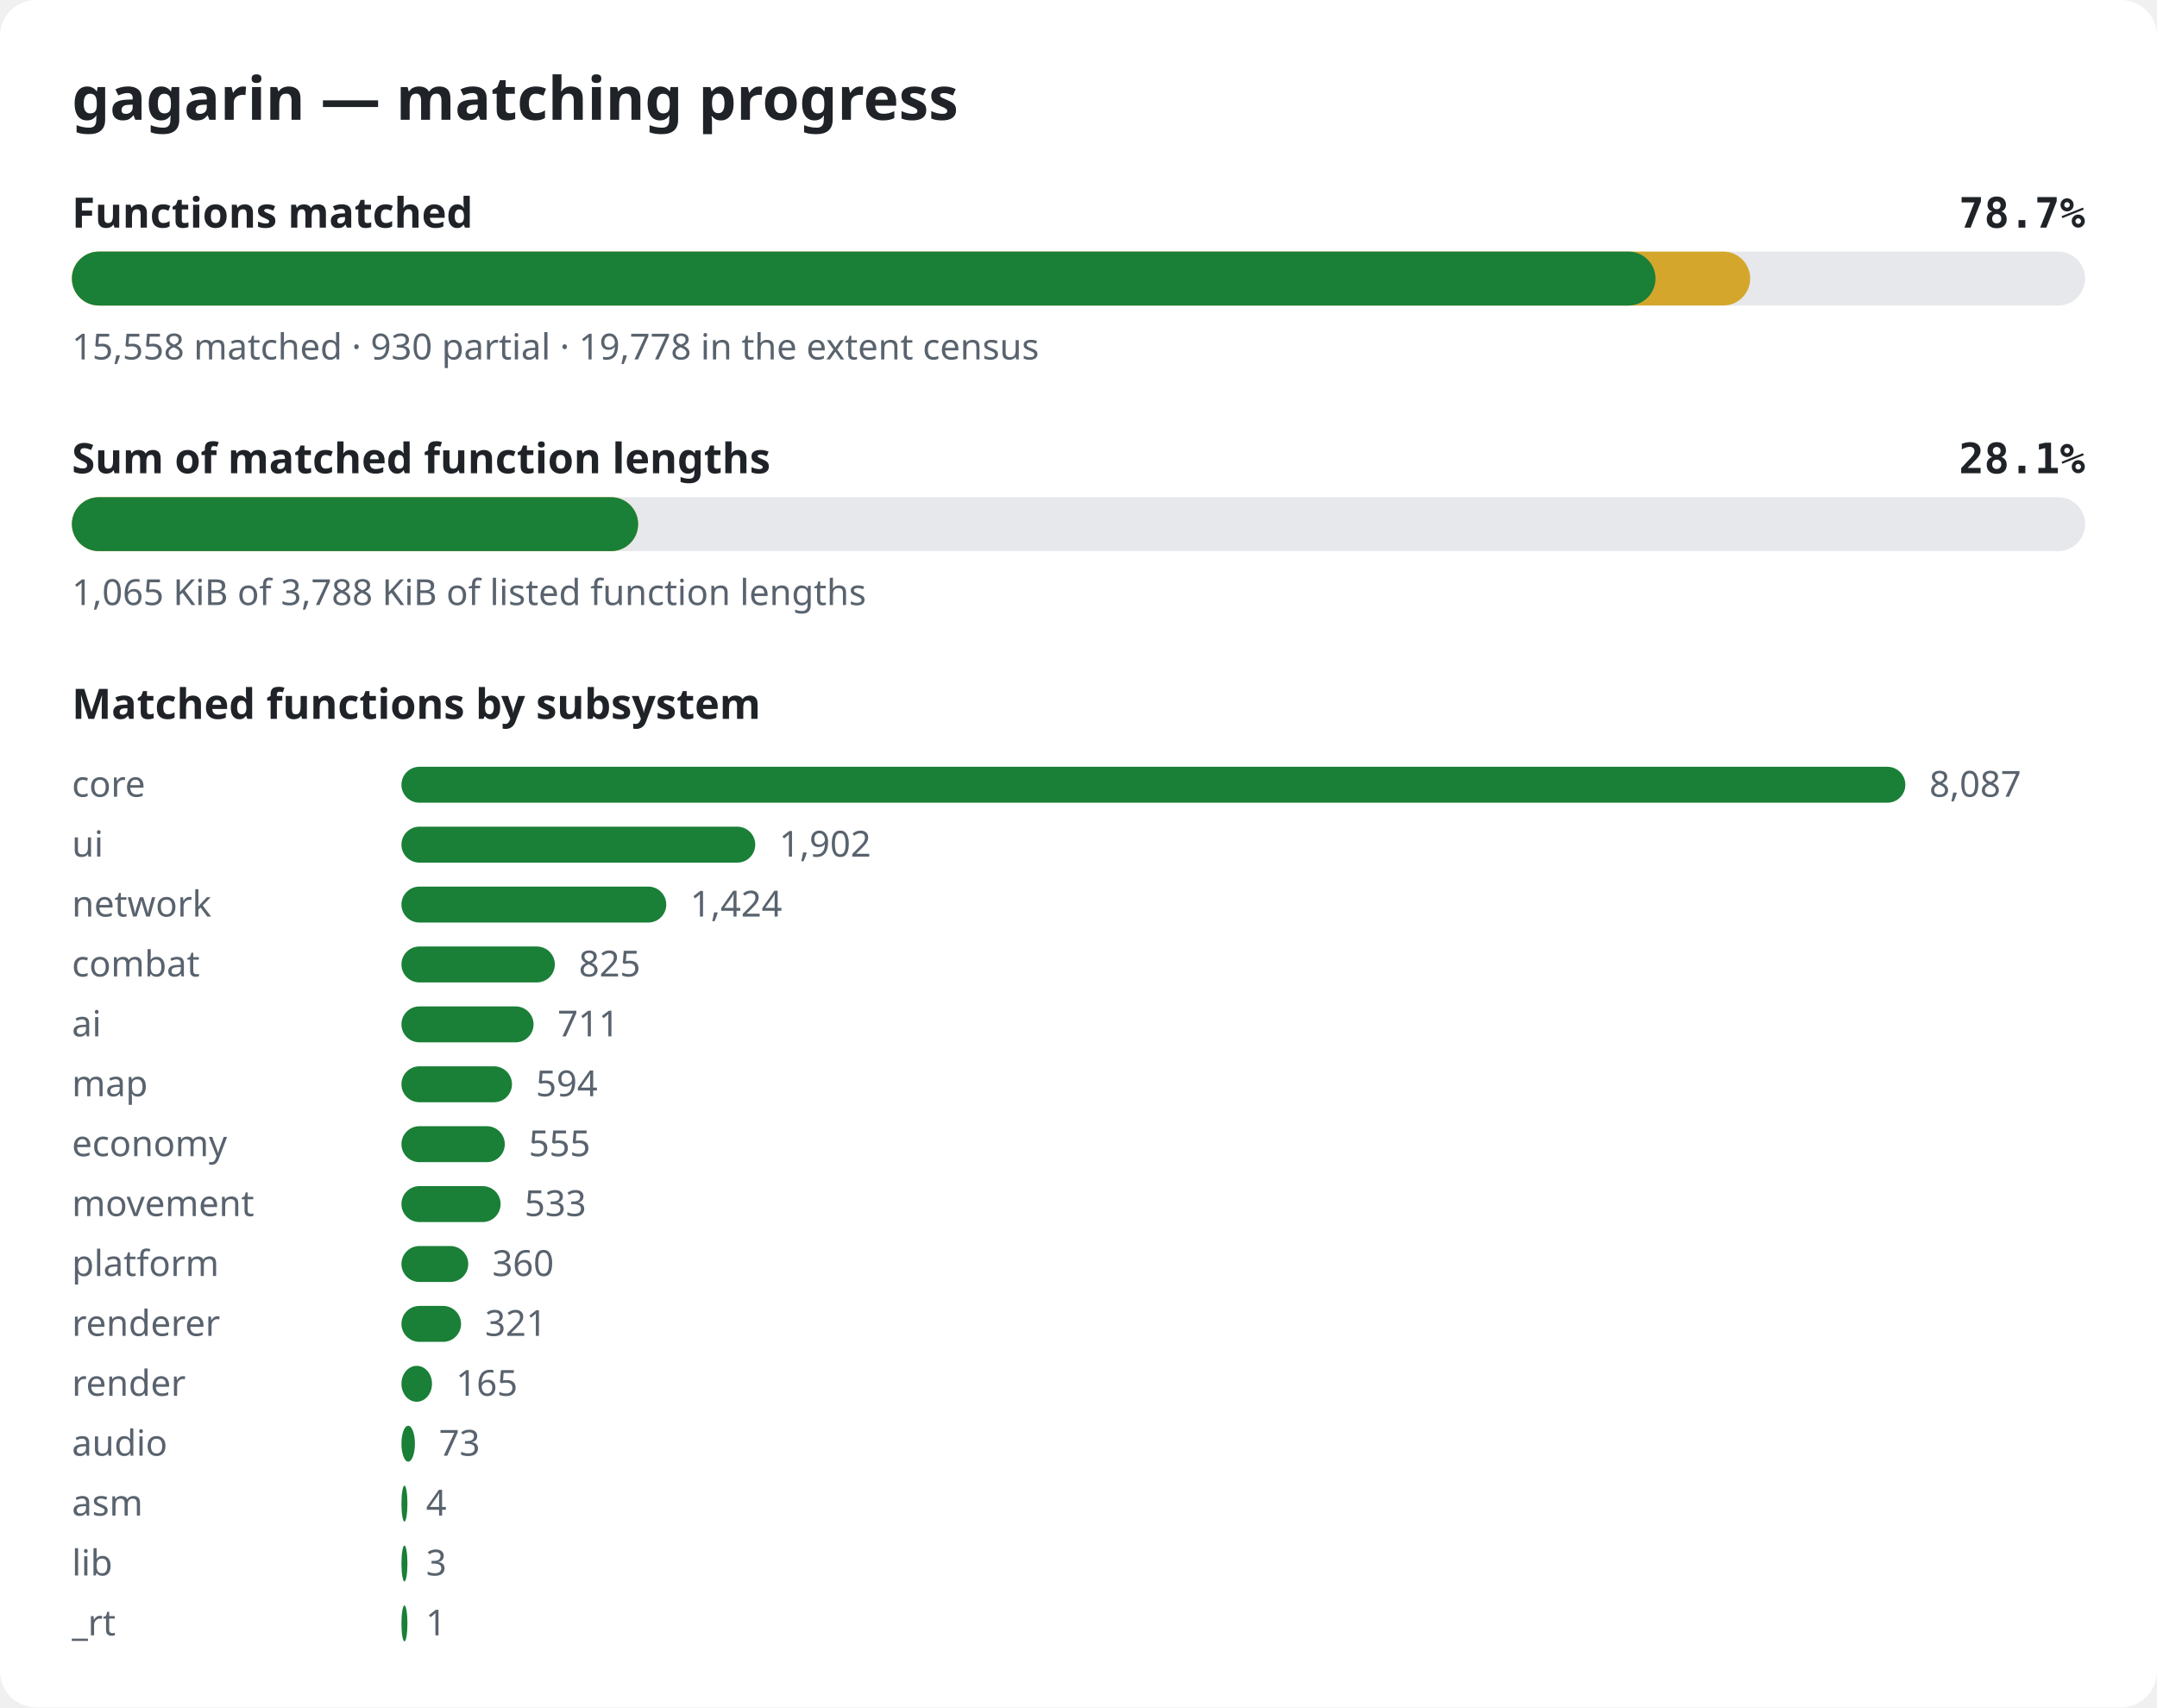
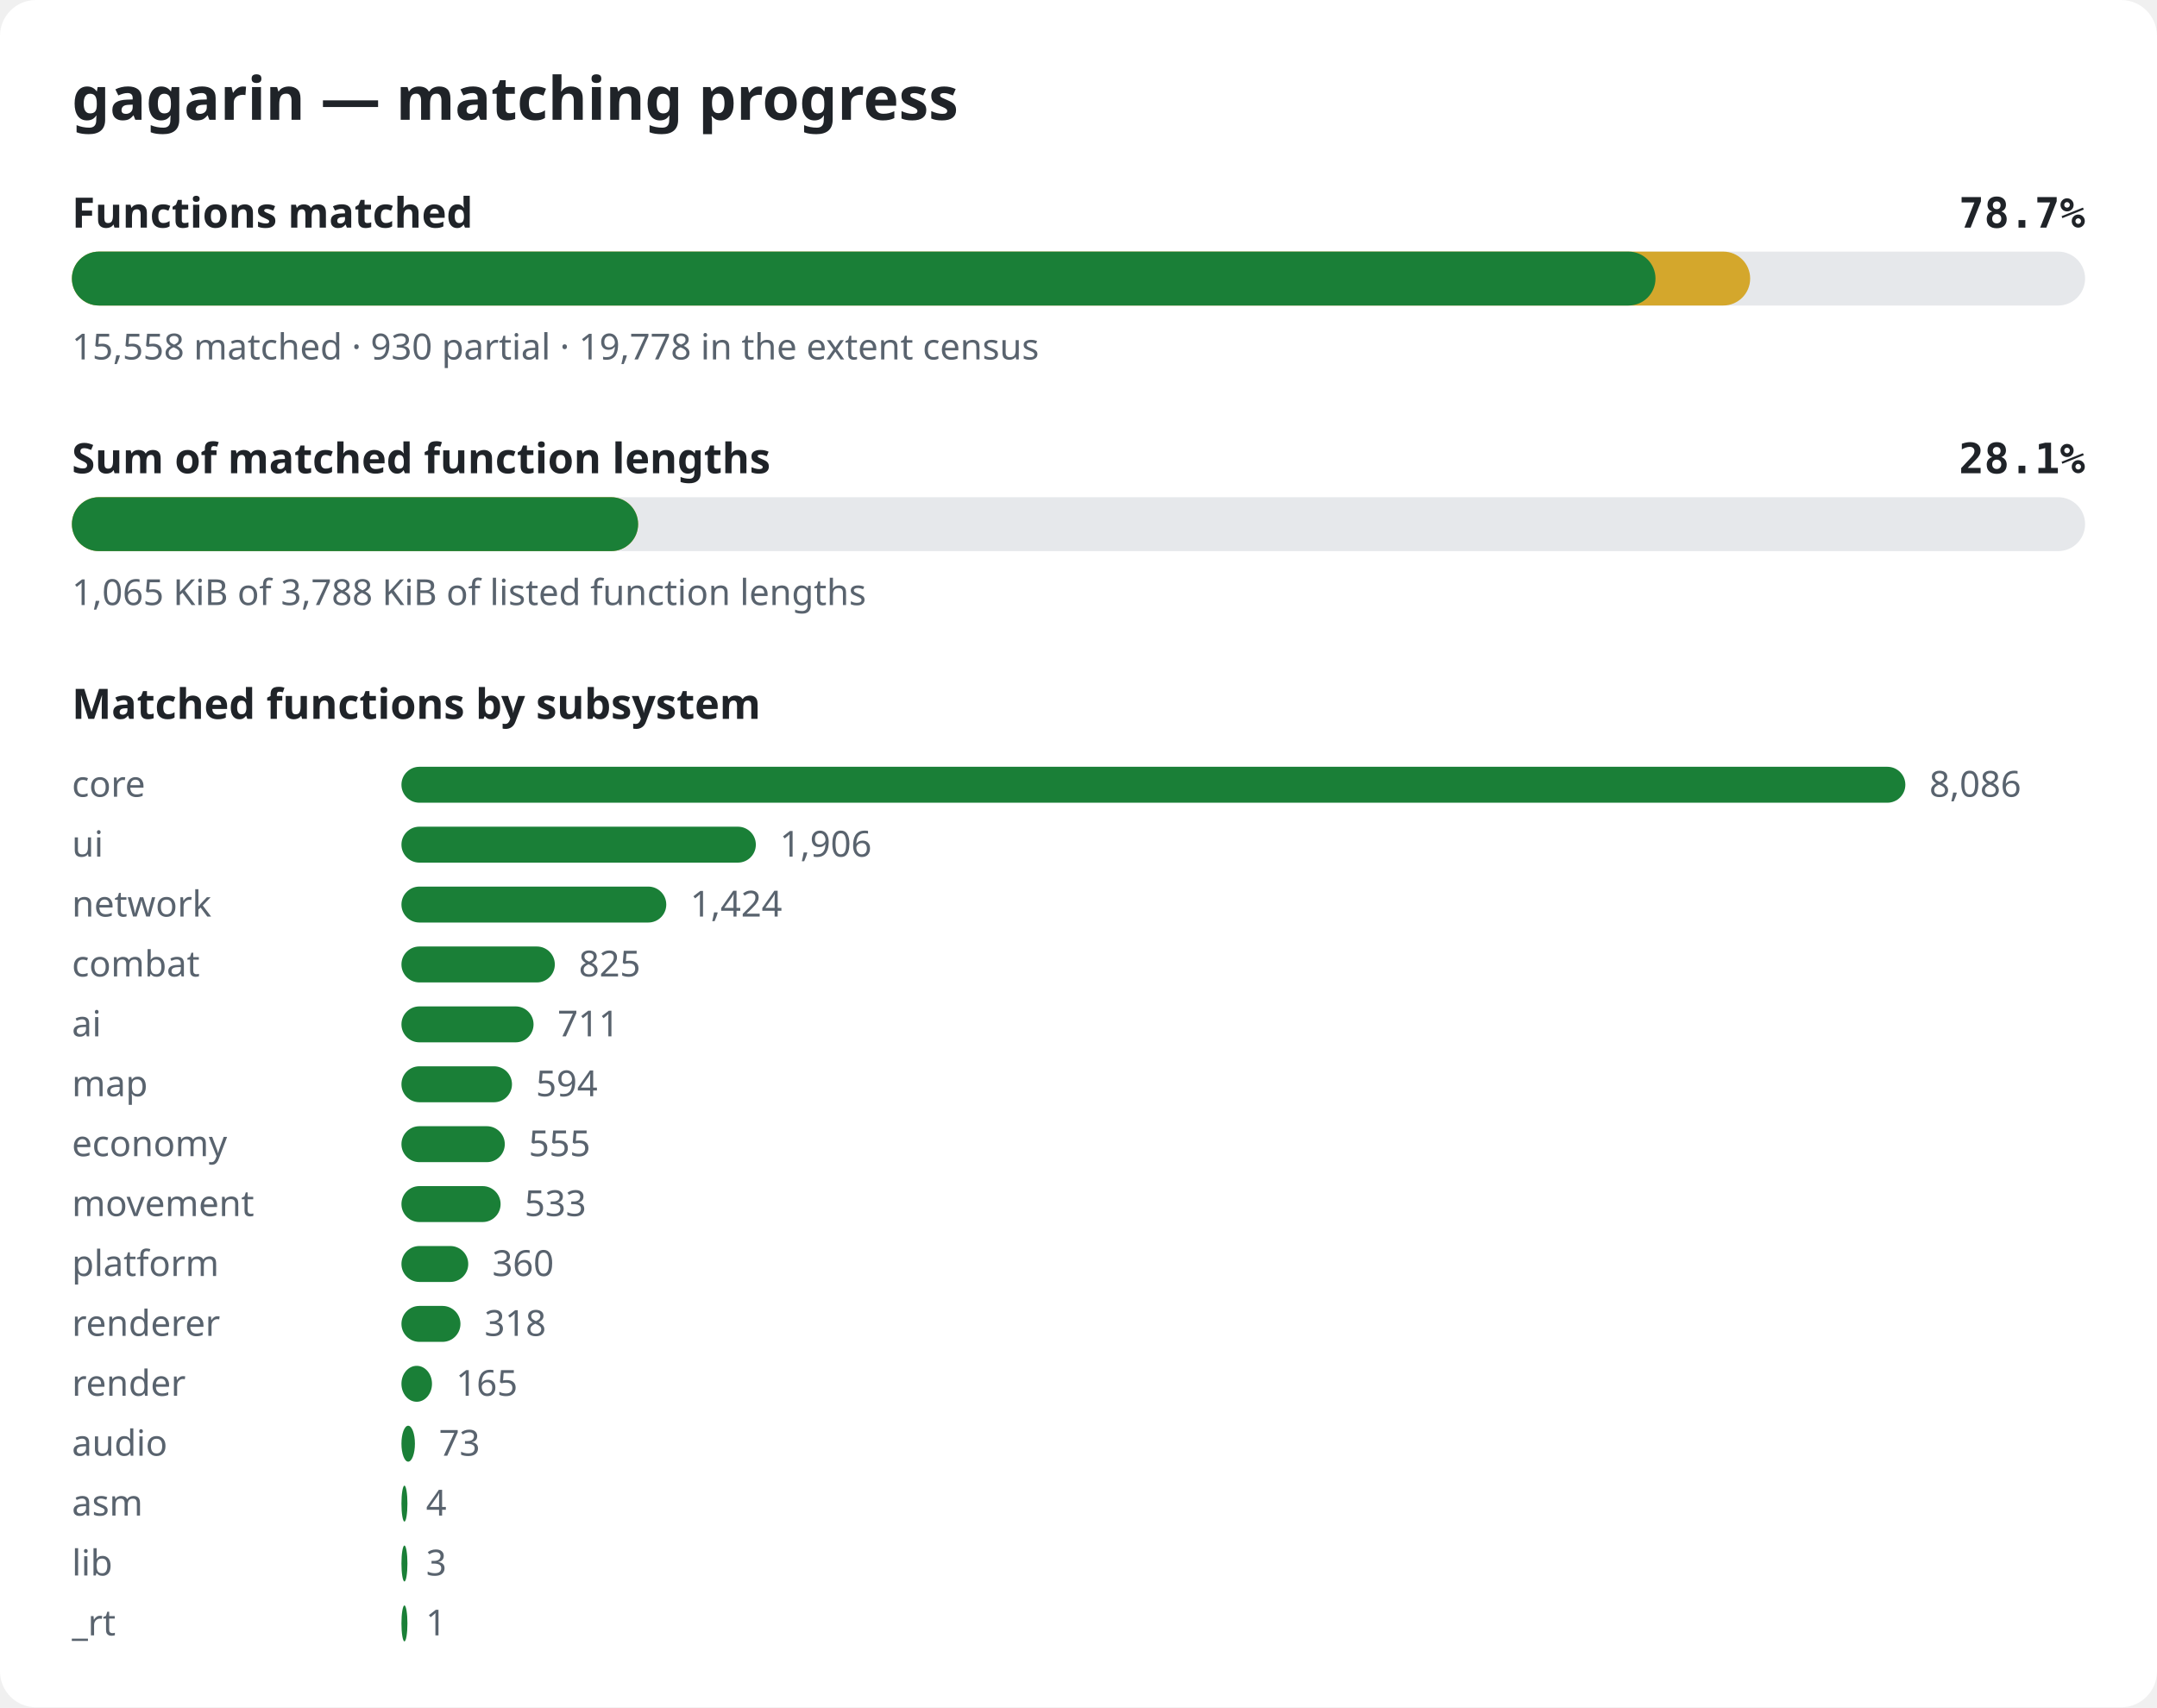
<svg xmlns="http://www.w3.org/2000/svg" width="720" height="570" viewBox="0 0 720 570" role="img" aria-label="gagarin matching progress">
  <style>.bg{fill:#ffffff}.title{font:600 20px sans-serif;fill:#1f2328}.label{font:600 14px sans-serif;fill:#1f2328}.pct{font:600 14px monospace;fill:#1f2328}.note{font:12px sans-serif;fill:#59636e}.track{fill:#e6e8eb}.done{fill:#1a7f37}.partial{fill:#d4a72c}@media (prefers-color-scheme: dark){.bg{fill:#0d1117}.title,.label,.pct{fill:#e6edf3}.note{fill:#9198a1}.track{fill:#262c36}.done{fill:#3fb950}.partial{fill:#d29922}}</style>
  <rect width="720" height="570" rx="12" class="bg" />
  <text x="24" y="40" class="title">gagarin — matching progress</text>
  <text x="24" y="76" class="label">Functions matched</text>
  <text x="696" y="76" class="pct" text-anchor="end">78.7%</text>
  <rect x="24" y="84" width="672" height="18" rx="9" class="track" />
  <rect x="24" y="84" width="560.2" height="18" rx="9" class="partial" />
  <rect x="24" y="84" width="528.6" height="18" rx="9" class="done" />
  <text x="24" y="120" class="note">15,558 matched · 930 partial · 19,778 in the extent census</text>
  <text x="24" y="158" class="label">Sum of matched function lengths</text>
  <text x="696" y="158" class="pct" text-anchor="end">28.1%</text>
  <rect x="24" y="166" width="672" height="18" rx="9" class="track" />
  <rect x="24" y="166" width="189.0" height="18" rx="9" class="partial" />
  <rect x="24" y="166" width="189.0" height="18" rx="9" class="done" />
  <text x="24" y="202" class="note">1,065 KiB of 3,788 KiB of listed function lengths</text>
  <text x="24" y="240" class="label">Matched functions by subsystem</text>
  <text x="24" y="266" class="note">core</text>
  <rect x="134" y="256" width="502.0" height="12" rx="6" class="done" />
-   <text x="644.0" y="266" class="note">8,087</text>
+   <text x="644.0" y="266" class="note">8,086</text>
  <text x="24" y="286" class="note">ui</text>
-   <rect x="134" y="276" width="118.1" height="12" rx="6" class="done" />
-   <text x="260.1" y="286" class="note">1,902</text>
+   <rect x="134" y="276" width="118.3" height="12" rx="6" class="done" />
+   <text x="260.3" y="286" class="note">1,906</text>
  <text x="24" y="306" class="note">network</text>
  <rect x="134" y="296" width="88.4" height="12" rx="6" class="done" />
  <text x="230.4" y="306" class="note">1,424</text>
  <text x="24" y="326" class="note">combat</text>
  <rect x="134" y="316" width="51.2" height="12" rx="6" class="done" />
  <text x="193.2" y="326" class="note">825</text>
  <text x="24" y="346" class="note">ai</text>
  <rect x="134" y="336" width="44.1" height="12" rx="6" class="done" />
  <text x="186.1" y="346" class="note">711</text>
  <text x="24" y="366" class="note">map</text>
  <rect x="134" y="356" width="36.9" height="12" rx="6" class="done" />
  <text x="178.9" y="366" class="note">594</text>
  <text x="24" y="386" class="note">economy</text>
  <rect x="134" y="376" width="34.5" height="12" rx="6" class="done" />
  <text x="176.5" y="386" class="note">555</text>
  <text x="24" y="406" class="note">movement</text>
  <rect x="134" y="396" width="33.1" height="12" rx="6" class="done" />
  <text x="175.1" y="406" class="note">533</text>
  <text x="24" y="426" class="note">platform</text>
  <rect x="134" y="416" width="22.3" height="12" rx="6" class="done" />
  <text x="164.3" y="426" class="note">360</text>
  <text x="24" y="446" class="note">renderer</text>
-   <rect x="134" y="436" width="19.9" height="12" rx="6" class="done" />
-   <text x="161.9" y="446" class="note">321</text>
+   <rect x="134" y="436" width="19.7" height="12" rx="6" class="done" />
+   <text x="161.7" y="446" class="note">318</text>
  <text x="24" y="466" class="note">render</text>
  <rect x="134" y="456" width="10.2" height="12" rx="6" class="done" />
  <text x="152.2" y="466" class="note">165</text>
  <text x="24" y="486" class="note">audio</text>
  <rect x="134" y="476" width="4.5" height="12" rx="6" class="done" />
  <text x="146.5" y="486" class="note">73</text>
  <text x="24" y="506" class="note">asm</text>
  <rect x="134" y="496" width="2.0" height="12" rx="6" class="done" />
  <text x="142.2" y="506" class="note">4</text>
  <text x="24" y="526" class="note">lib</text>
  <rect x="134" y="516" width="2.0" height="12" rx="6" class="done" />
  <text x="142.2" y="526" class="note">3</text>
  <text x="24" y="546" class="note">_rt</text>
  <rect x="134" y="536" width="2.0" height="12" rx="6" class="done" />
  <text x="142.1" y="546" class="note">1</text>
</svg>
